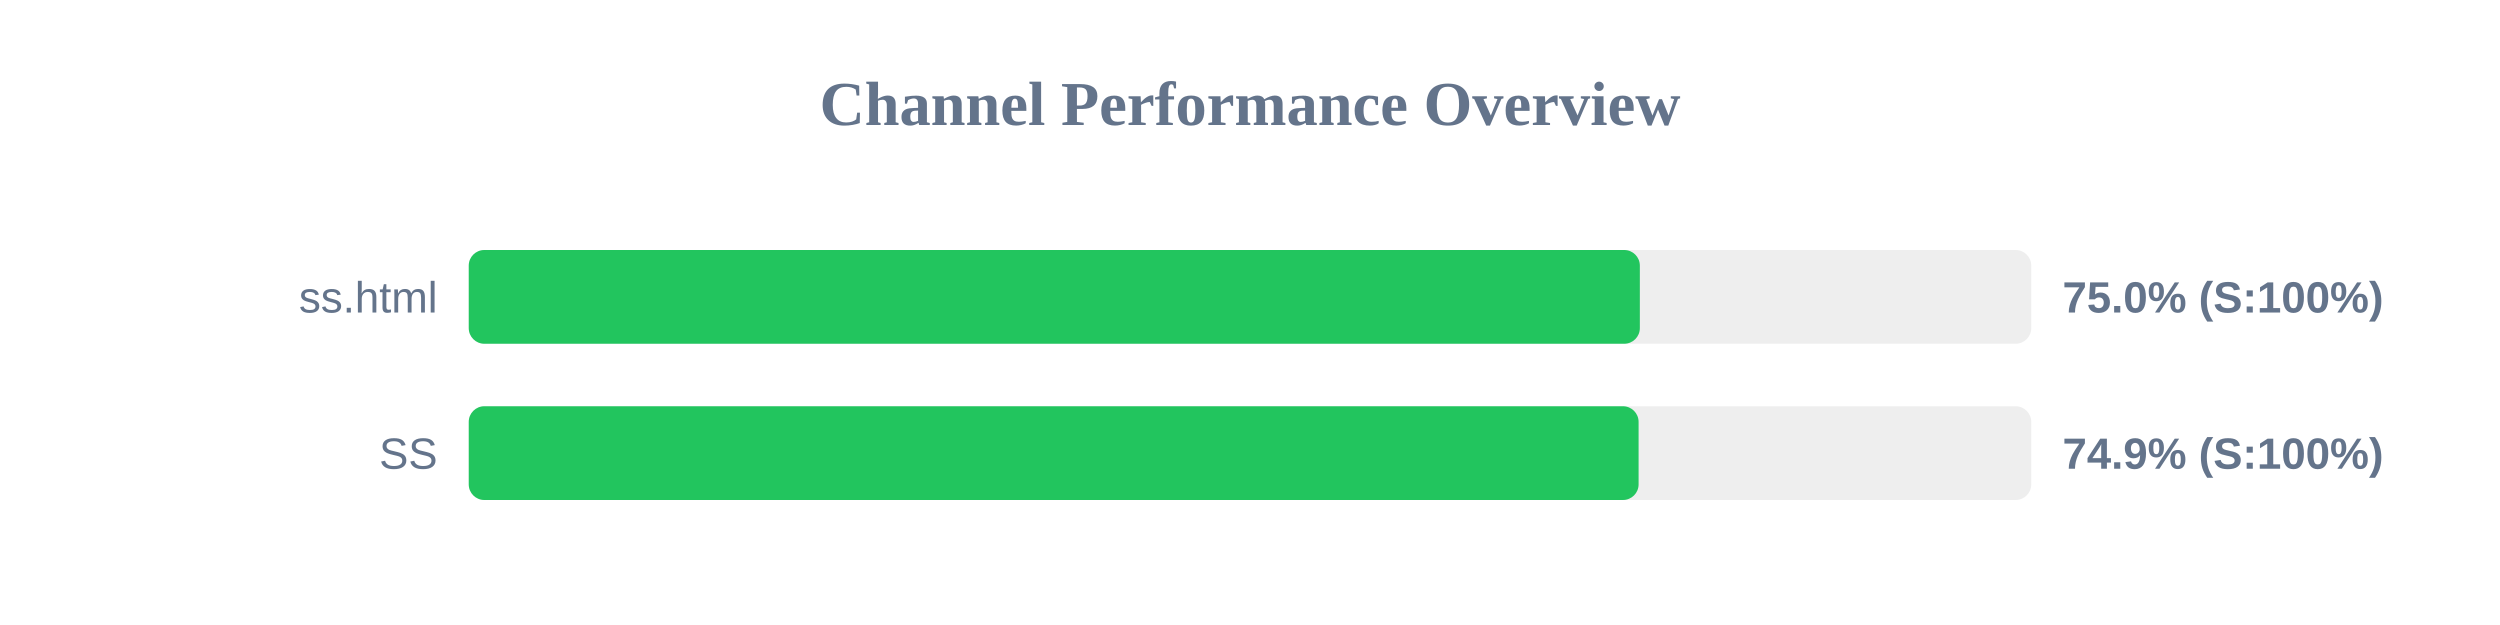
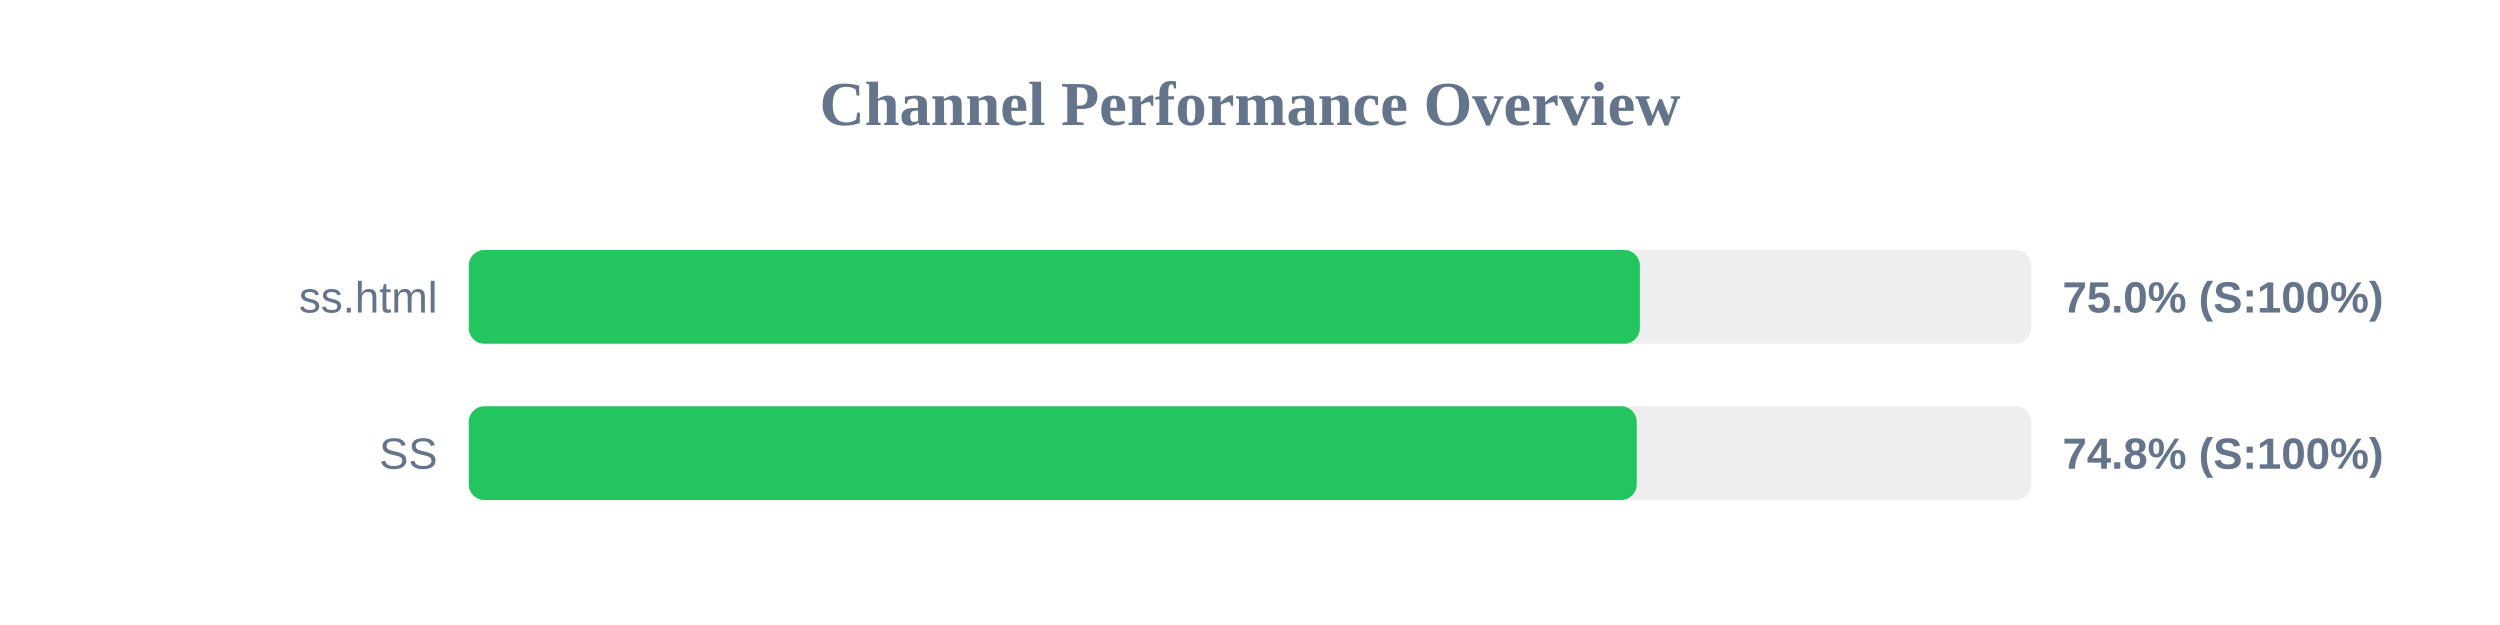
<svg xmlns="http://www.w3.org/2000/svg" width="800" height="200" version="1.1">
  <style>
        .row { font: 14px Arial; fill: #64748b; }
        .score { font: bold 14px Arial; fill: #64748b; }
    </style>
  <text x="400" y="40" text-anchor="middle" font-size="20px" font-weight="bold" fill="#64748b">Channel Performance Overview</text>
  <rect x="150" y="80" width="500" height="30" fill="#eee" rx="5" />
  <rect x="150" y="80" width="374.75" height="30" fill="#22c55e" rx="5" />
  <text x="140" y="100" text-anchor="end" class="row">ss.html</text>
  <text x="660" y="100" text-anchor="start" class="score">75.0% (S:100%)</text>
  <rect x="150" y="130" width="500" height="30" fill="#eee" rx="5" />
-   <rect x="150" y="130" width="374.35" height="30" fill="#22c55e" rx="5" />
+   <rect x="150" y="130" width="373.75" height="30" fill="#22c55e" rx="5" />
  <text x="140" y="150" text-anchor="end" class="row">SS</text>
-   <text x="660" y="150" text-anchor="start" class="score">74.9% (S:100%)</text>
+   <text x="660" y="150" text-anchor="start" class="score">74.8% (S:100%)</text>
</svg>
